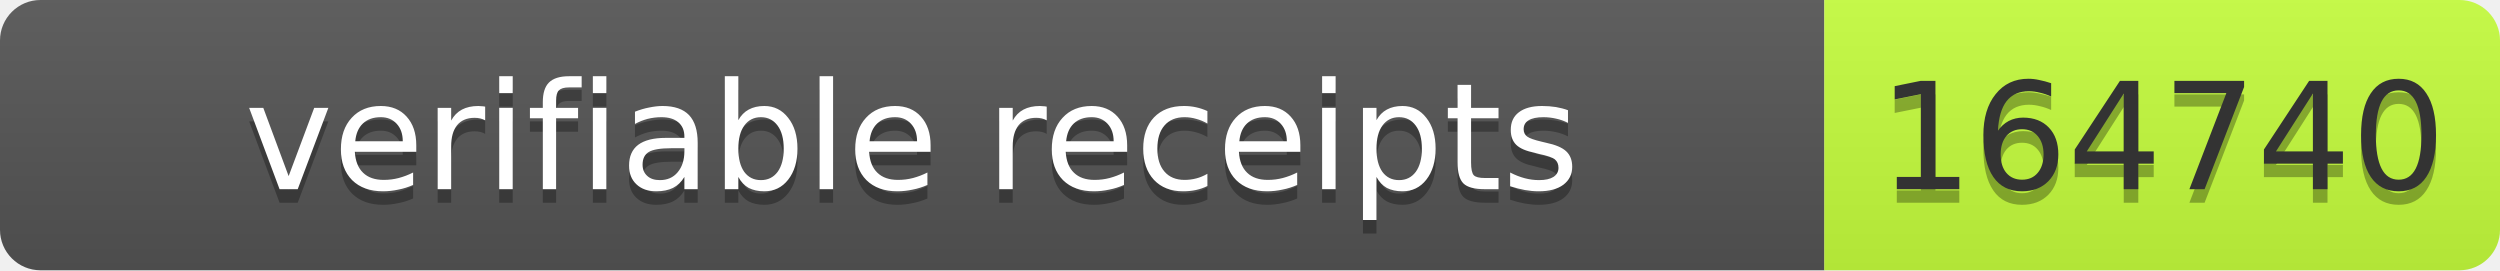
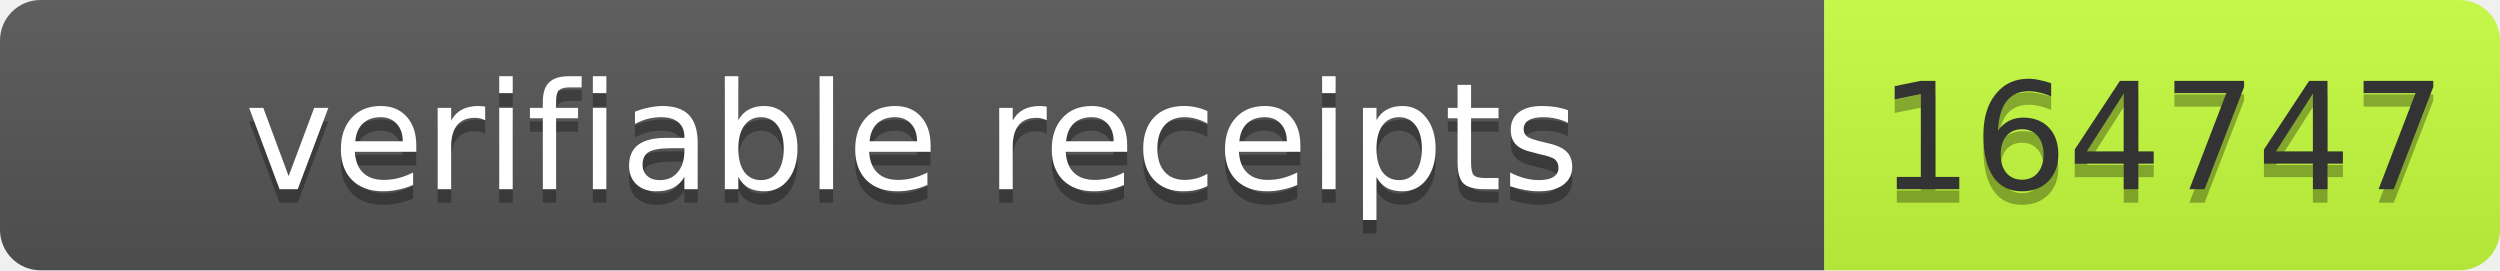
- <svg xmlns="http://www.w3.org/2000/svg" width="185" height="20" role="img" aria-label="verifiable receipts: 164740">
+ <svg xmlns="http://www.w3.org/2000/svg" width="185" height="20" role="img" aria-label="verifiable receipts: 164747">
  <linearGradient id="s" x2="0" y2="100%">
    <stop offset="0" stop-color="#bbb" stop-opacity=".1" />
    <stop offset="1" stop-opacity=".1" />
  </linearGradient>
  <clipPath id="r">
    <rect width="185" height="20" rx="3" fill="#fff" />
  </clipPath>
  <g clip-path="url(#r)">
    <rect width="135" height="20" fill="#555" />
    <rect x="135" width="50" height="20" fill="#c6ff3d" />
    <rect width="185" height="20" fill="url(#s)" />
  </g>
  <g font-family="Verdana,Geneva,DejaVu Sans,sans-serif" font-size="11">
    <text x="67.5" y="15" fill="#010101" fill-opacity=".3" text-anchor="middle" textLength="125">verifiable receipts</text>
    <text x="67.5" y="14" fill="#fff" text-anchor="middle" textLength="125">verifiable receipts</text>
-     <text x="160" y="15" fill="#010101" fill-opacity=".3" text-anchor="middle" textLength="40">164740</text>
-     <text x="160" y="14" fill="#333" text-anchor="middle" textLength="40">164740</text>
+     <text x="160" y="15" fill="#010101" fill-opacity=".3" text-anchor="middle" textLength="40">164747</text>
+     <text x="160" y="14" fill="#333" text-anchor="middle" textLength="40">164747</text>
  </g>
</svg>
